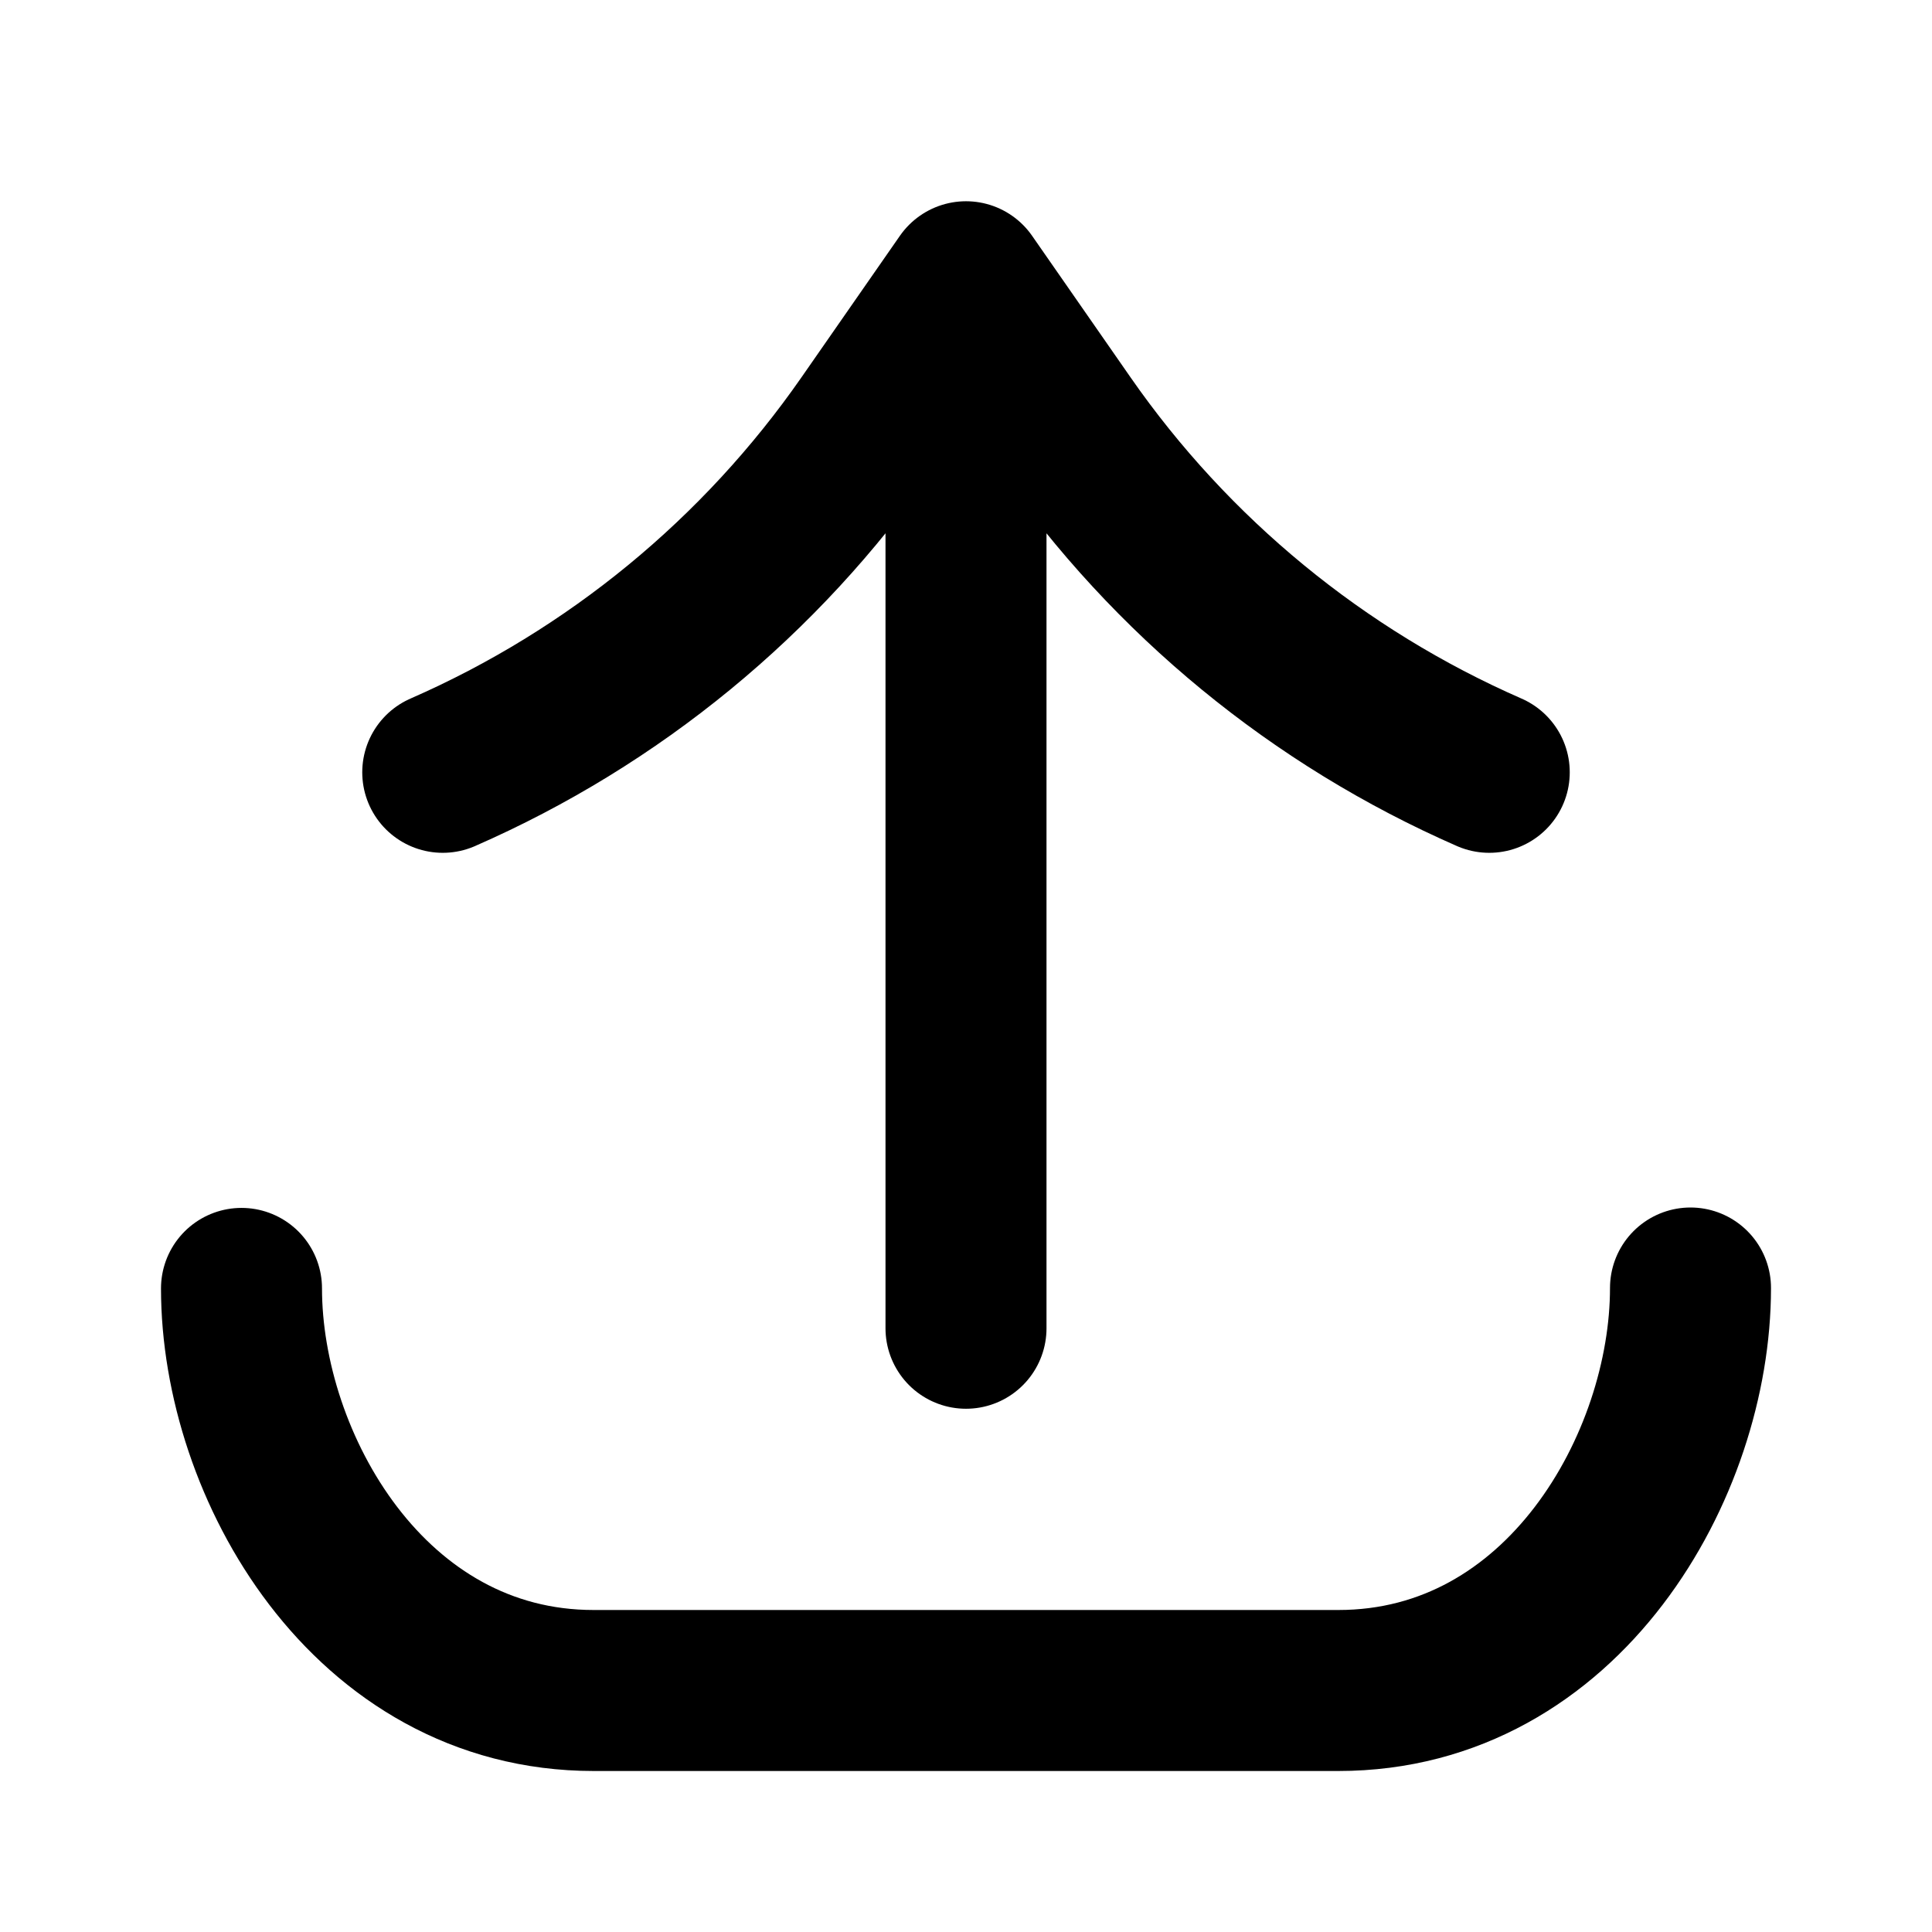
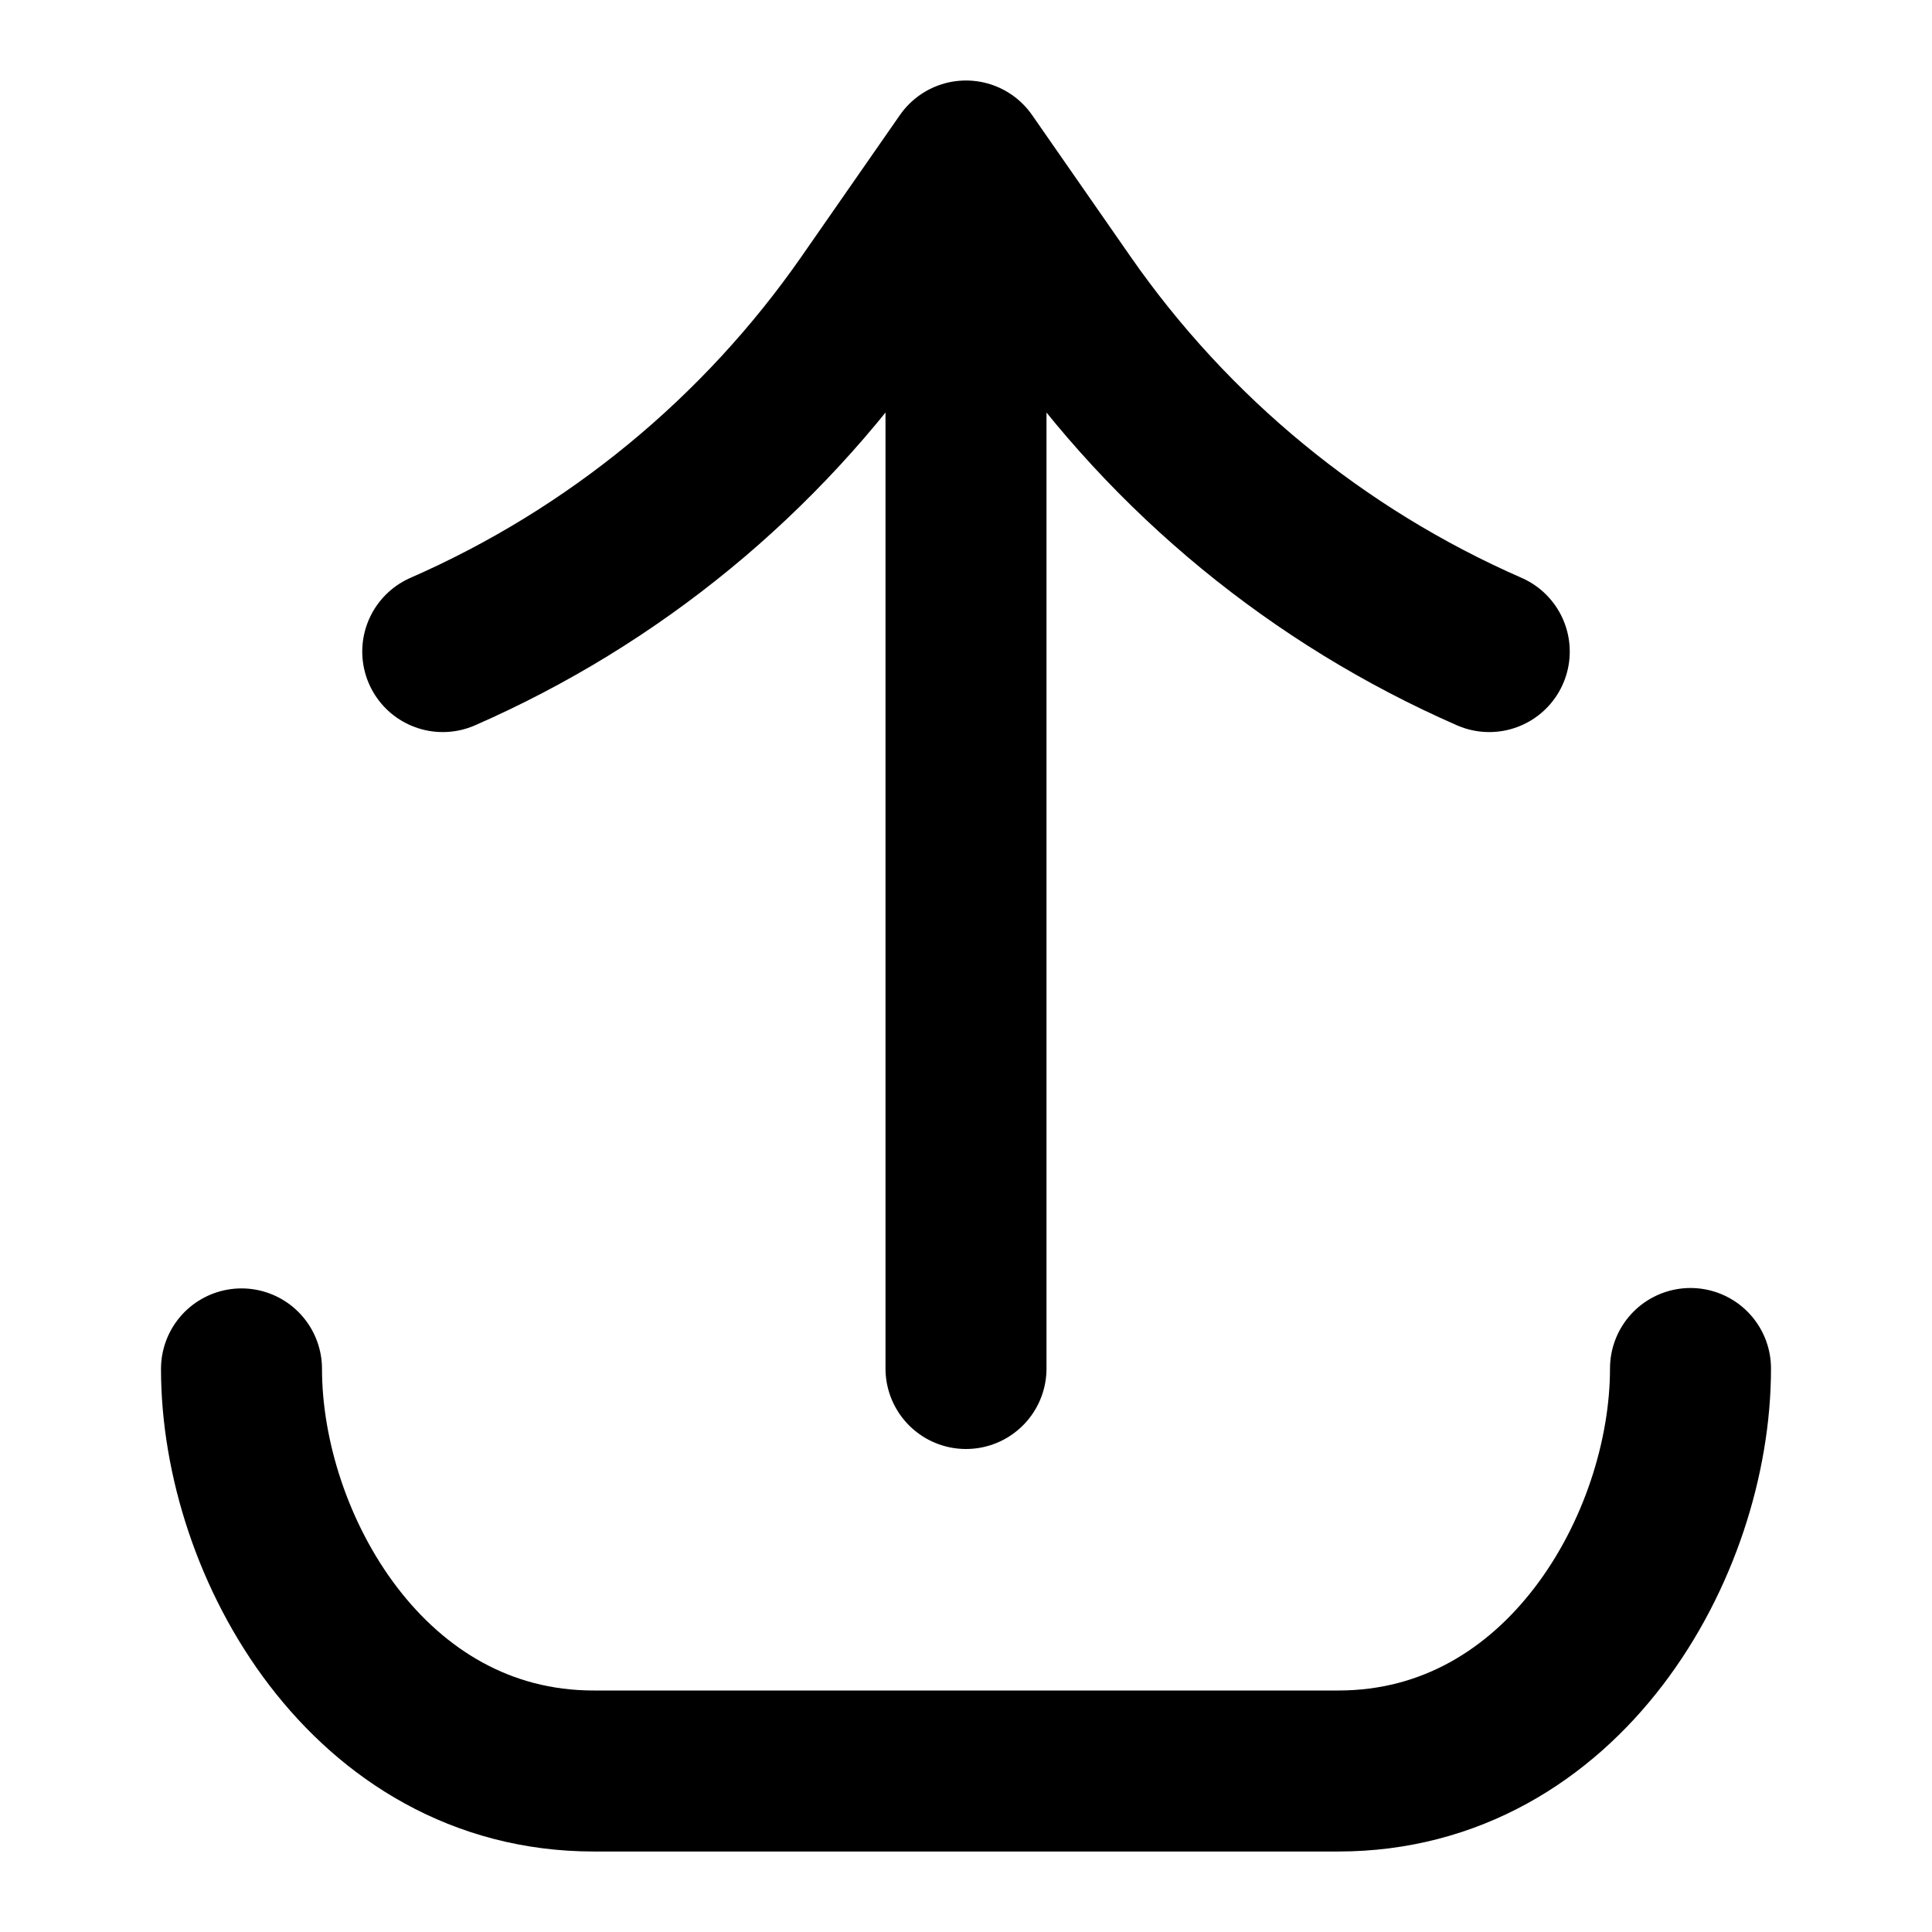
- <svg xmlns="http://www.w3.org/2000/svg" width="24" height="24" viewBox="0 0 24 24" fill="none" stroke="currentColor" stroke-width="2" stroke-linecap="round" stroke-linejoin="round">
-   <path d="M3 16.005C3 18.203 4.58 21 7.375 21h9.25C19.422 21 21 18.2 21 16m-9 .5v-13m6.5 6.094a12.56 12.56 0 0 1-5.276-4.334L12 3.5l-1.224 1.76A12.56 12.56 0 0 1 5.5 9.594" />
+ <svg xmlns="http://www.w3.org/2000/svg" width="24" height="24" viewBox="0 0 24 24" fill="none">
+   <path d="M3 17.005C3 19.203 4.58 22 7.375 22H16.625C19.422 22 21 19.199 21 17" stroke="black" stroke-width="2" stroke-linecap="round" stroke-linejoin="round" />
+   <path d="M12 17V2M18.5 8.094C16.375 7.164 14.549 5.664 13.224 3.76L12 2L10.776 3.76C9.451 5.664 7.625 7.164 5.5 8.094" stroke="black" stroke-width="2" stroke-linecap="round" stroke-linejoin="round" />
</svg>
